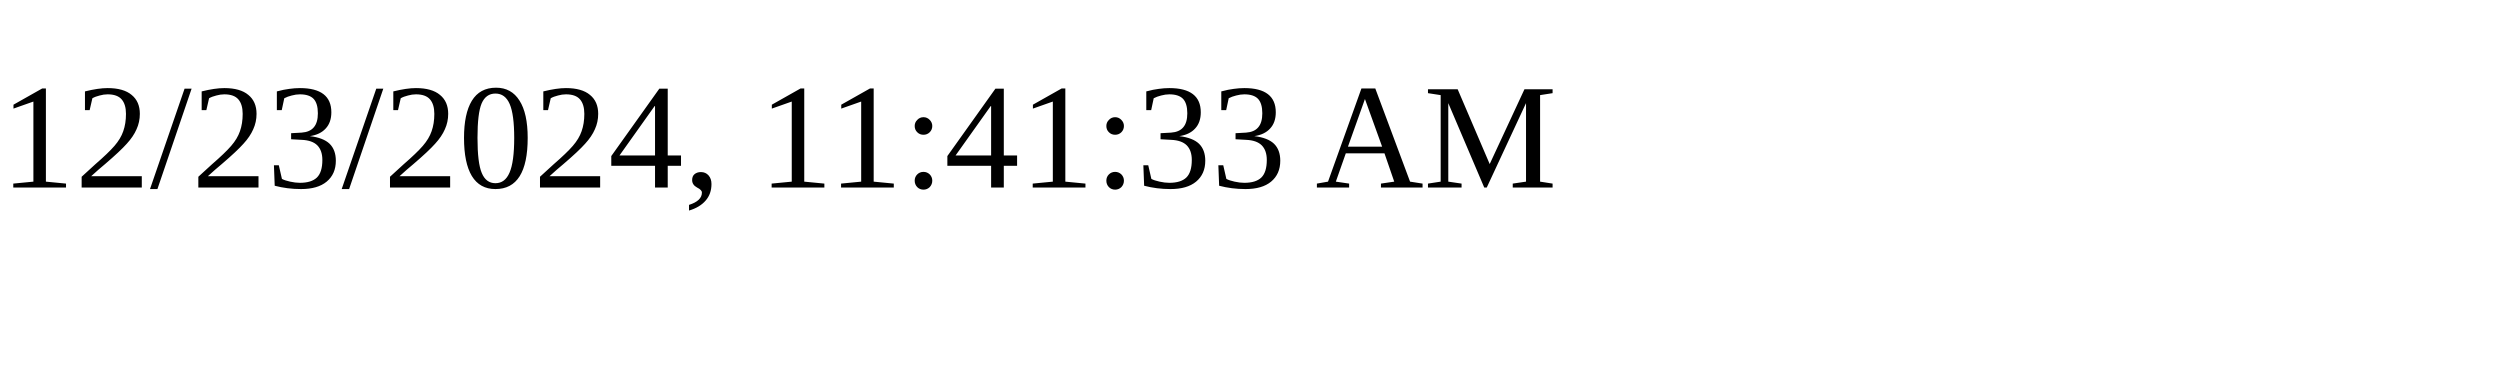
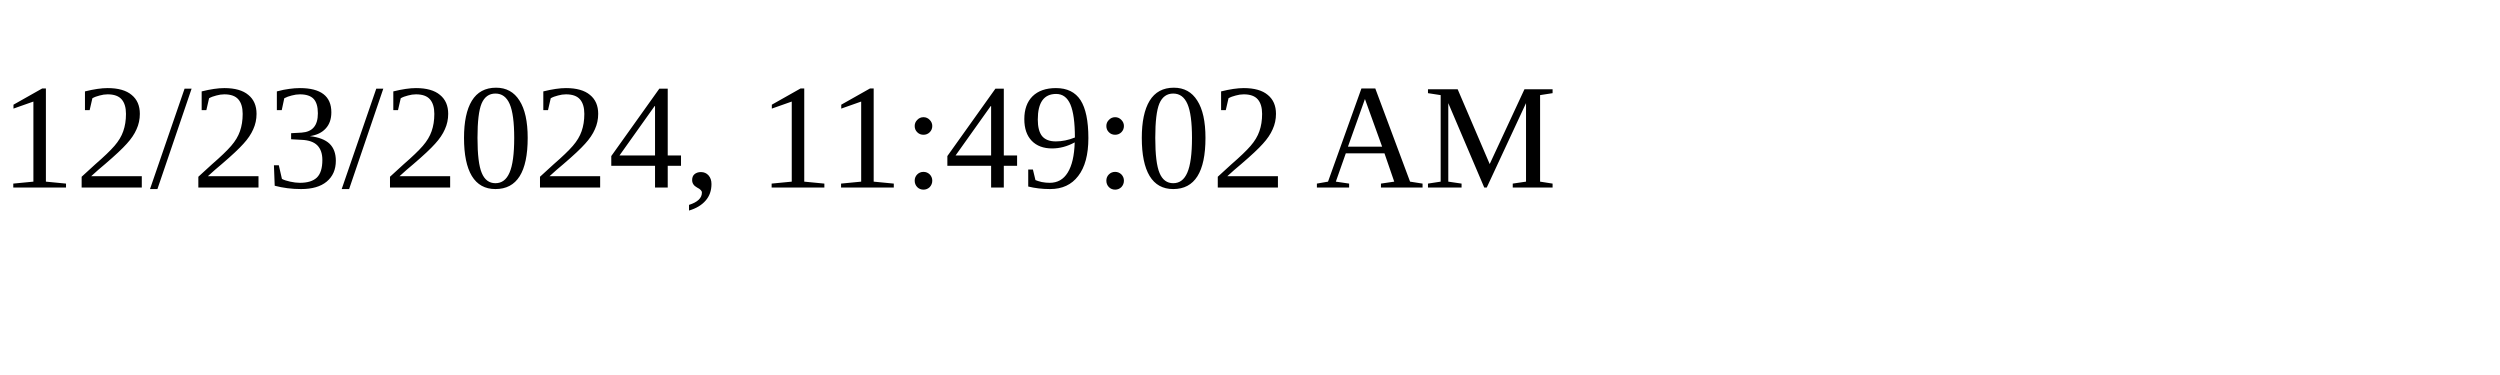
<svg xmlns="http://www.w3.org/2000/svg" height="30" width="200">
-   <text x="0" y="15">12/23/2024, 11:41:33 AM</text>
+   <text x="0" y="15">12/23/2024, 11:49:02 AM</text>
</svg>
